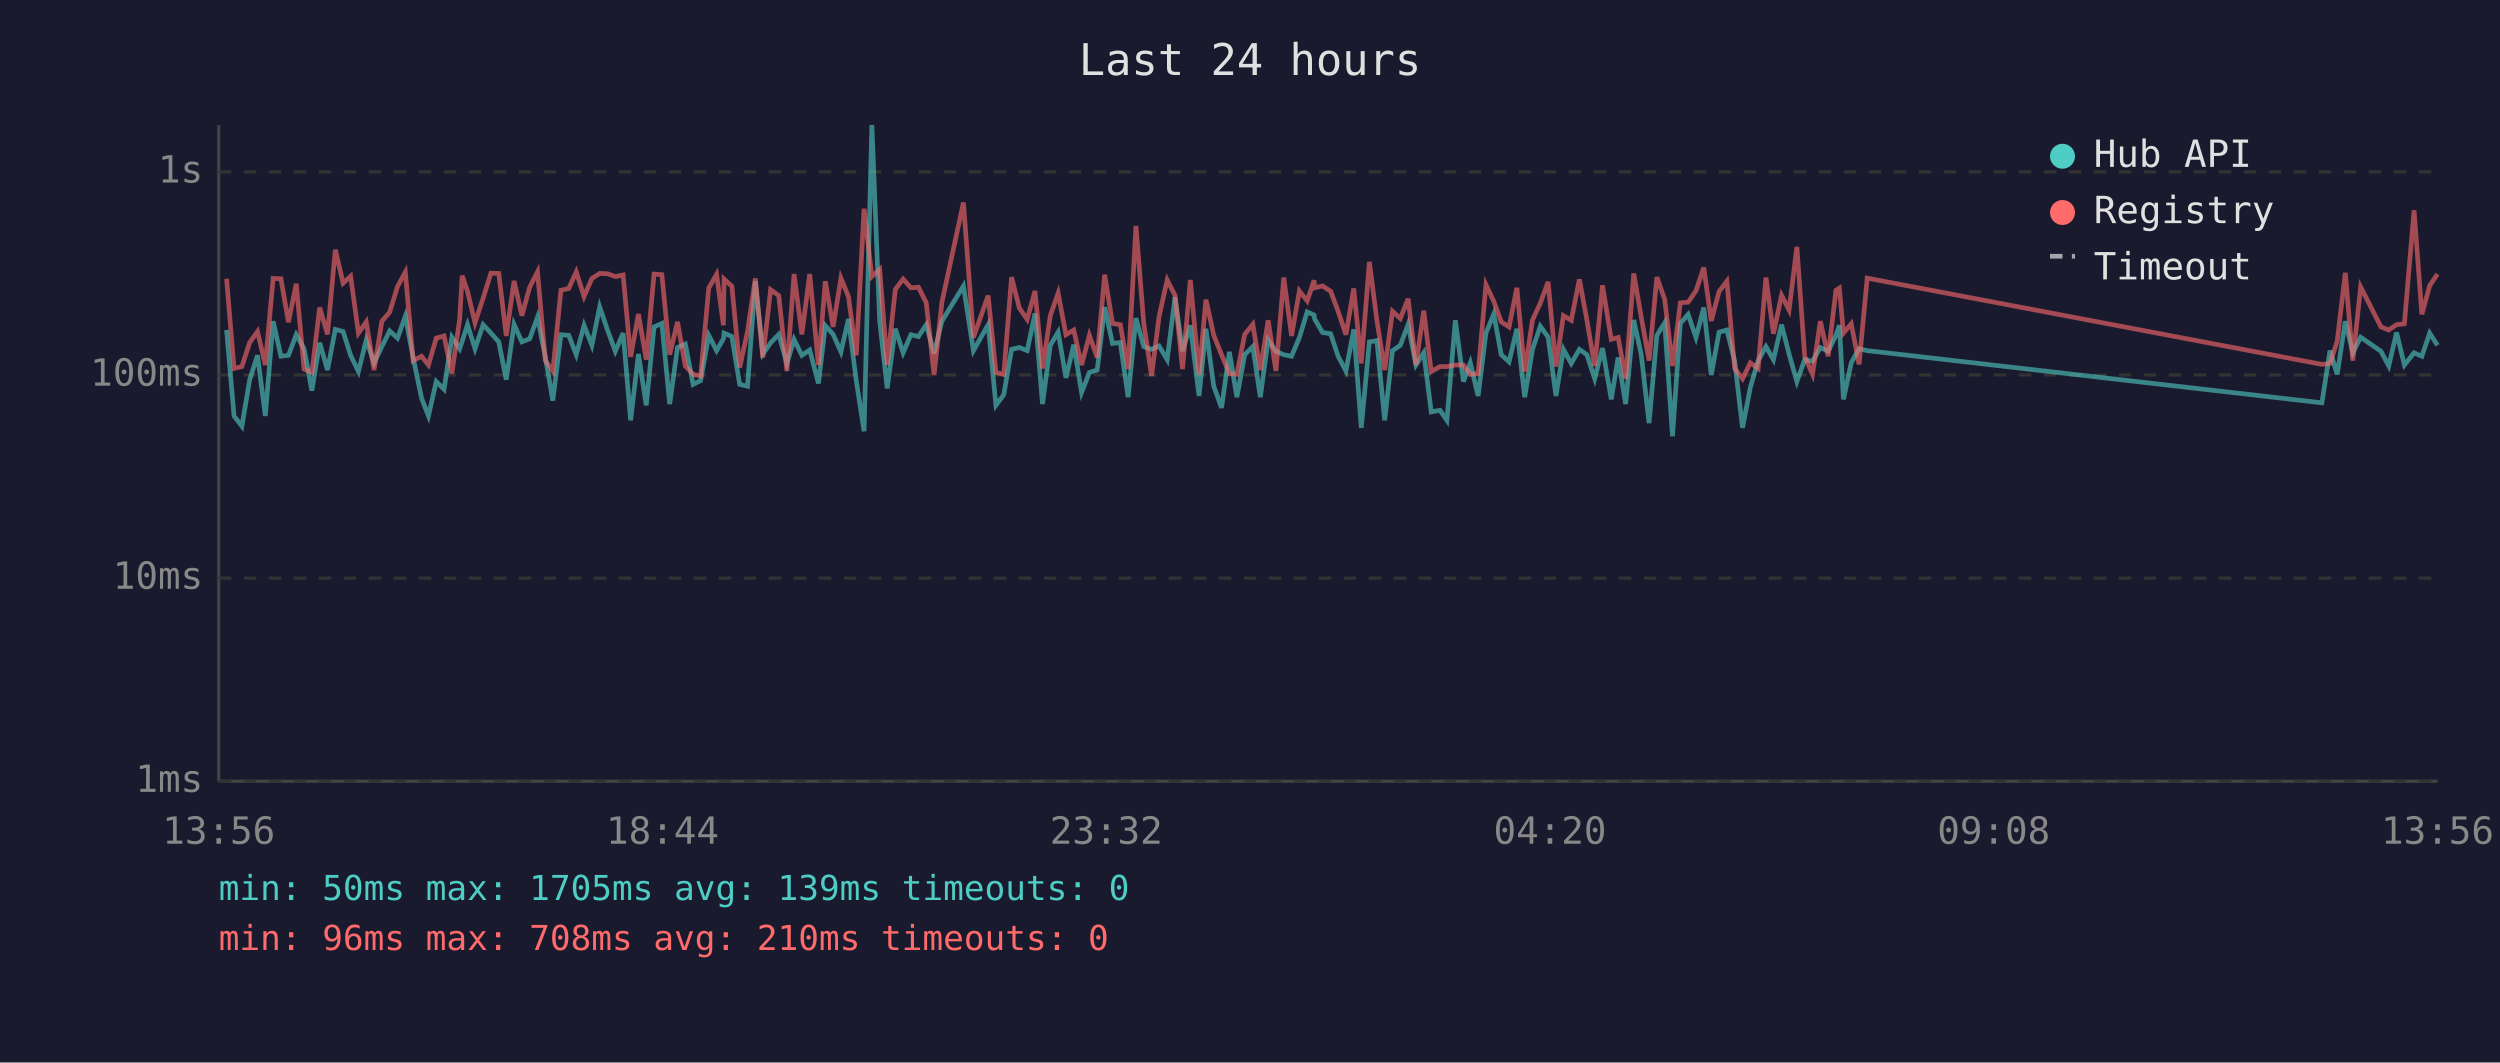
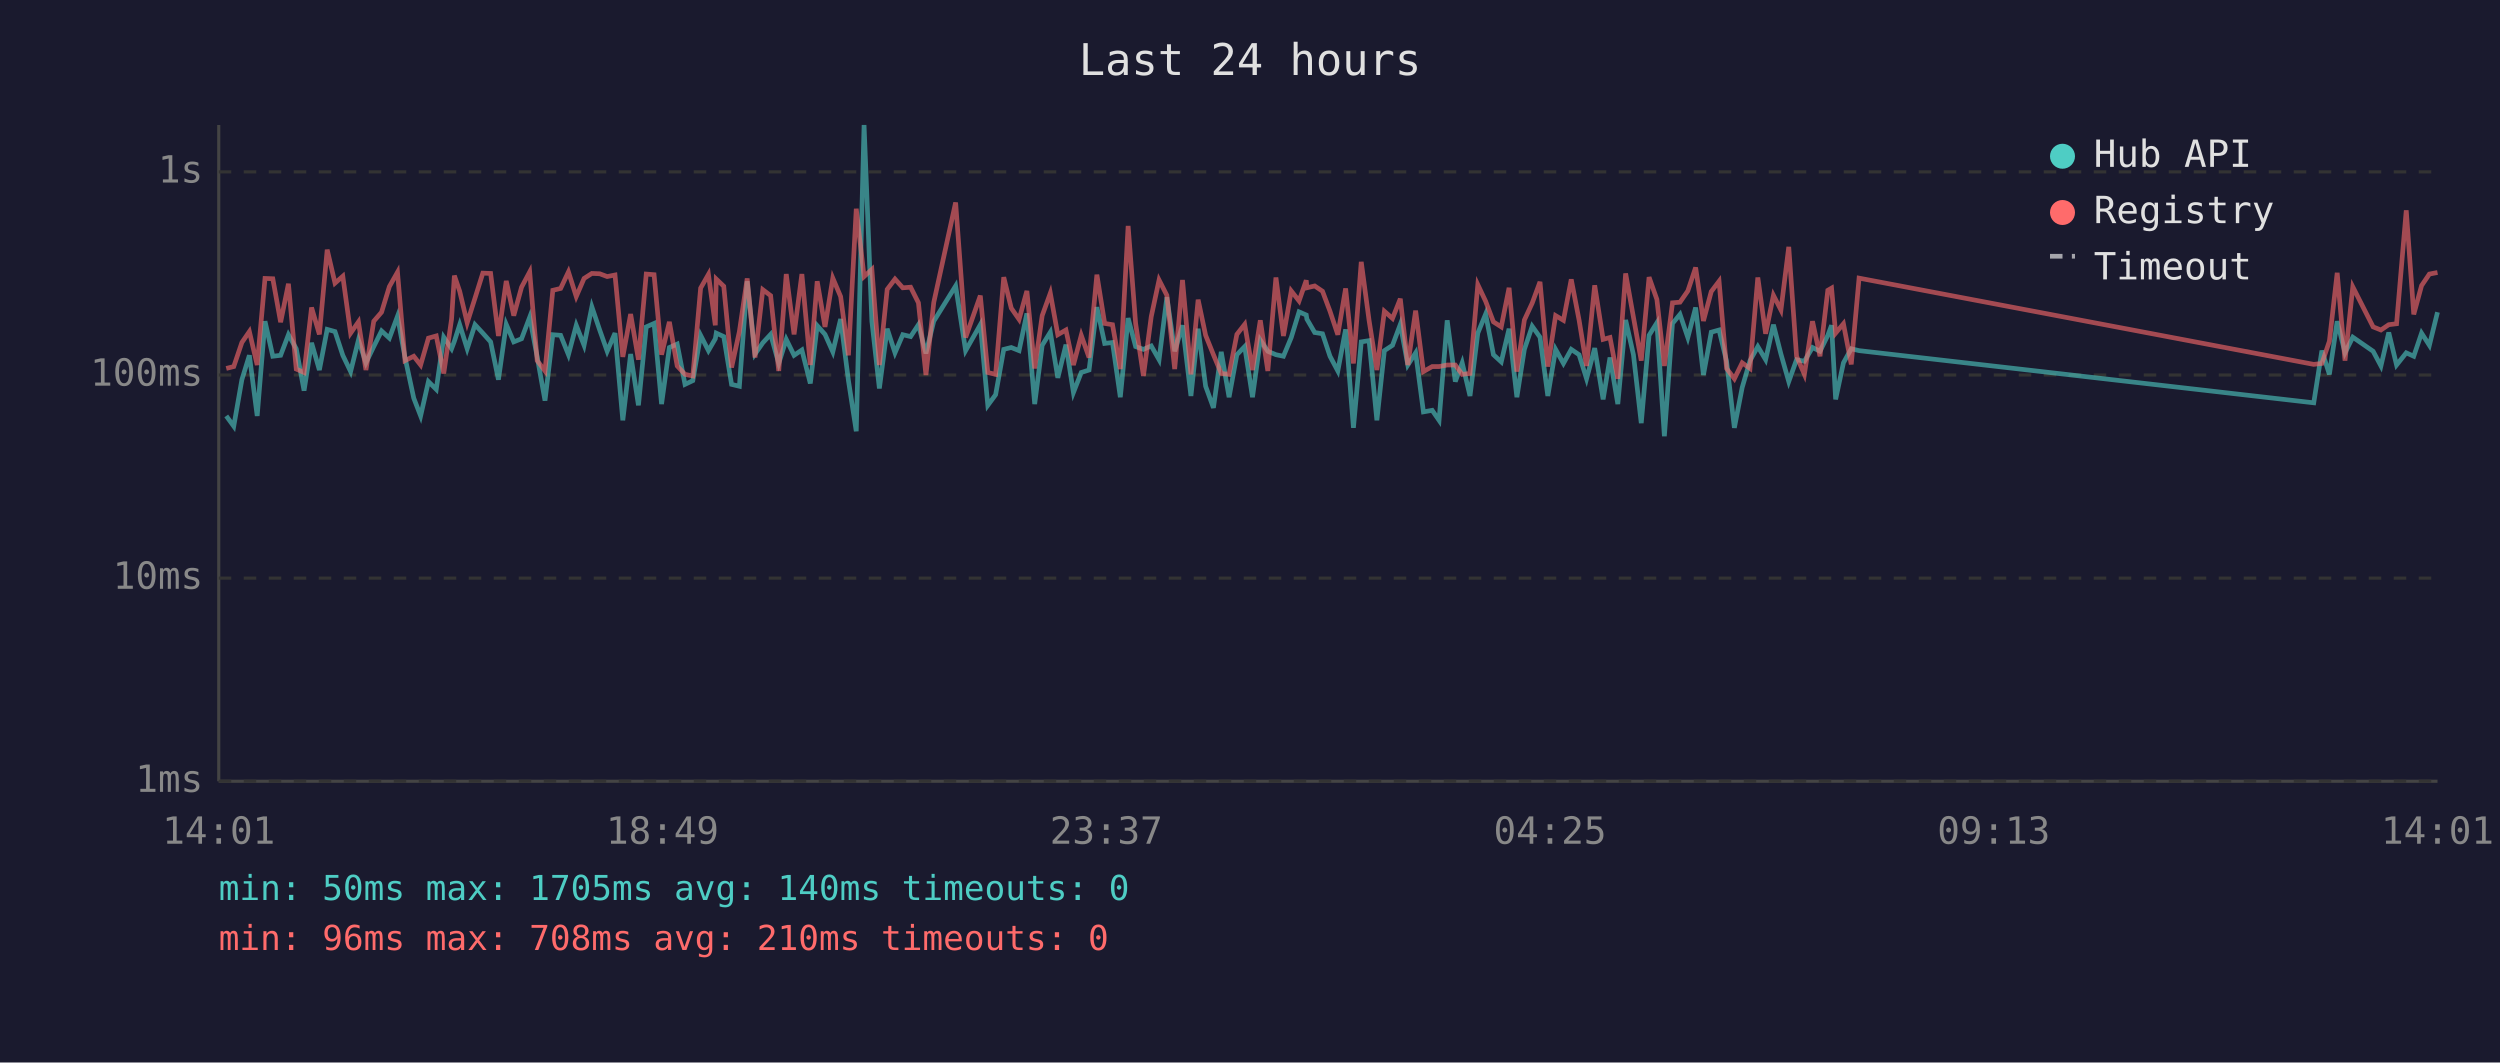
<svg xmlns="http://www.w3.org/2000/svg" viewBox="0 0 800 340" font-family="monospace" font-size="12">
  <rect width="800" height="340" fill="#1a1a2e" />
  <text x="400" y="24" fill="#e0e0e0" font-size="14" text-anchor="middle">Last 24 hours</text>
  <line x1="70" y1="40" x2="70" y2="250" stroke="#444" stroke-width="1" />
  <line x1="70" y1="250" x2="780" y2="250" stroke="#444" stroke-width="1" />
  <line x1="70" y1="250" x2="780" y2="250" stroke="#333" stroke-width="1" stroke-dasharray="4" />
  <text x="65" y="250" fill="#888" text-anchor="end" dominant-baseline="middle">1ms</text>
  <line x1="70" y1="185" x2="780" y2="185" stroke="#333" stroke-width="1" stroke-dasharray="4" />
  <text x="65" y="185" fill="#888" text-anchor="end" dominant-baseline="middle">10ms</text>
  <line x1="70" y1="120" x2="780" y2="120" stroke="#333" stroke-width="1" stroke-dasharray="4" />
  <text x="65" y="120" fill="#888" text-anchor="end" dominant-baseline="middle">100ms</text>
  <line x1="70" y1="55" x2="780" y2="55" stroke="#333" stroke-width="1" stroke-dasharray="4" />
  <text x="65" y="55" fill="#888" text-anchor="end" dominant-baseline="middle">1s</text>
-   <text x="70" y="270" fill="#888" text-anchor="middle">13:56</text>
-   <text x="212" y="270" fill="#888" text-anchor="middle">18:44</text>
-   <text x="354" y="270" fill="#888" text-anchor="middle">23:32</text>
-   <text x="496" y="270" fill="#888" text-anchor="middle">04:20</text>
-   <text x="638" y="270" fill="#888" text-anchor="middle">09:08</text>
-   <text x="780" y="270" fill="#888" text-anchor="middle">13:56</text>
-   <polyline points="72.5,105.6 74.9,133.1 77.4,136.4 79.9,121.5 82.4,113.7 84.9,133.1 87.4,102.8 89.9,114.0 92.3,113.7 94.8,107.1 97.3,111.6 99.8,125.0 102.3,109.7 104.8,118.4 107.3,105.4 109.8,106.1 112.2,113.7 114.7,118.9 117.2,108.8 119.7,116.1 122.2,110.9 124.7,105.9 127.2,108.2 129.7,101.2 132.2,114.4 134.9,127.4 137.1,133.1 139.6,122.1 142.1,124.6 144.6,107.9 147.1,111.6 147.9,109.2 149.6,103.9 152.0,111.6 154.6,103.9 157.1,106.6 159.6,109.4 162.0,121.5 164.5,103.8 167.0,109.4 169.5,108.4 172.0,101.5 174.5,114.2 176.9,128.2 179.5,107.1 182.0,107.3 184.4,113.5 186.9,104.1 189.4,110.5 191.9,98.2 194.4,105.6 196.9,112.4 199.4,106.6 201.8,134.5 204.3,113.3 206.8,129.7 209.3,104.6 211.8,103.5 214.3,129.3 216.8,111.2 219.3,110.1 221.8,123.0 224.2,121.8 226.8,107.3 229.3,112.2 231.5,108.4 231.7,106.6 234.2,107.7 236.7,123.0 239.2,123.6 241.7,90.0 244.1,113.3 246.6,109.7 249.2,107.0 251.8,116.3 254.1,108.6 256.6,113.7 259.1,112.0 261.9,122.7 264.1,104.2 266.6,107.0 269.1,112.6 271.5,102.1 274.0,121.8 276.5,138.0 279.0,40.0 281.5,102.8 283.9,124.3 286.5,105.2 289.0,112.9 291.5,107.1 293.9,107.7 296.4,103.9 298.9,113.1 301.4,102.8 308.3,91.5 311.5,112.2 316.2,103.9 318.7,129.7 321.2,126.3 323.7,111.8 326.2,111.2 328.7,112.2 331.2,100.3 333.6,129.3 336.1,110.5 338.6,106.3 341.1,120.9 343.6,110.3 346.1,125.6 348.6,119.2 351.1,118.4 353.5,98.3 356.0,109.9 358.5,109.6 361.0,127.1 363.5,101.8 366.0,110.9 368.5,111.8 370.9,110.7 373.5,115.1 376.0,95.1 378.4,112.4 380.9,104.1 383.7,126.7 385.9,105.2 388.4,123.6 390.9,130.5 393.4,112.6 395.8,127.1 398.3,113.5 400.9,110.9 403.3,127.1 405.8,108.8 408.3,112.4 410.8,113.5 413.3,114.0 415.8,108.0 418.3,99.8 420.5,100.8 420.7,102.1 423.2,106.4 425.8,106.8 428.2,114.0 430.7,118.7 433.2,105.4 435.6,136.9 438.2,109.4 440.6,109.0 443.1,134.5 445.6,112.2 448.1,110.5 450.6,103.8 453.1,116.8 455.6,112.9 458.0,131.8 460.8,131.3 463.0,134.5 465.7,102.5 468.3,122.1 470.5,116.1 473.0,126.7 475.5,106.6 478.0,100.5 480.4,113.5 482.9,115.8 485.4,105.2 487.9,127.1 490.4,111.8 492.9,104.4 495.4,107.9 497.9,126.7 500.3,111.8 502.8,116.3 505.4,111.8 507.8,113.5 510.3,121.2 512.8,111.4 515.6,127.8 517.8,114.4 520.2,129.3 522.8,102.4 525.2,113.5 527.7,135.4 530.2,107.3 532.7,103.3 535.2,139.6 537.7,103.5 540.2,100.6 542.7,108.0 545.2,98.4 547.6,120.0 550.1,106.3 552.6,105.6 555.1,115.6 557.6,136.9 560.1,124.0 562.6,115.4 565.1,110.9 567.5,115.1 570.1,103.9 572.5,113.3 575.0,122.1 577.5,115.1 580.0,115.6 582.5,111.2 585.0,112.4 587.5,107.3 588.6,104.1 589.9,127.8 592.4,116.1 594.9,111.6 597.5,112.2 743.0,128.9 745.6,112.2 747.9,119.8 750.5,102.8 752.9,112.9 755.4,107.9 761.9,112.4 764.4,117.1 766.9,106.4 769.4,116.8 772.5,112.9 775.0,114.0 777.5,106.6 780.0,110.5" fill="none" stroke="#4ecdc4" stroke-width="1.5" opacity="0.6" />
-   <polyline points="72.5,89.2 74.9,117.9 77.4,117.3 79.9,109.6 82.4,106.1 84.9,116.8 87.4,89.1 89.9,89.2 92.3,103.1 94.8,90.8 97.3,118.1 99.8,119.2 102.3,98.4 104.8,107.0 107.3,79.9 109.8,90.6 112.2,88.4 114.7,106.6 117.2,103.0 119.7,118.4 122.2,102.8 124.7,99.9 127.2,91.7 129.7,87.1 132.2,115.4 134.9,114.0 137.1,116.8 139.6,108.2 142.1,107.5 144.6,119.5 147.1,102.1 147.9,88.2 149.6,93.2 152.0,103.3 154.6,95.4 157.1,87.4 159.6,87.5 162.0,107.5 164.5,89.9 167.0,101.0 169.5,91.9 172.0,87.0 174.5,115.4 176.9,118.7 179.5,92.9 182.0,92.3 184.4,87.0 186.9,94.9 189.4,89.1 191.9,87.5 194.4,87.6 196.9,88.5 199.4,88.0 201.8,114.2 204.3,100.5 206.8,115.1 209.3,87.7 211.8,87.9 214.3,113.5 216.8,103.0 219.3,117.1 221.8,119.8 224.2,120.3 226.8,92.2 229.3,87.8 231.5,104.1 231.7,89.3 234.2,91.6 236.7,117.6 239.2,106.1 241.7,89.1 244.1,114.4 246.6,92.7 249.2,94.6 251.8,118.7 254.1,87.7 256.6,107.0 259.1,87.7 261.9,116.8 264.1,90.0 266.6,104.6 269.1,89.0 271.5,94.9 274.0,113.7 276.5,66.8 279.0,88.5 281.5,86.2 283.9,116.8 286.5,92.6 289.0,89.3 291.5,92.1 293.9,91.9 296.4,96.9 298.9,120.0 301.4,96.8 308.3,64.8 311.5,108.0 316.2,94.6 318.7,119.2 321.2,119.8 323.7,88.7 326.2,98.6 328.7,102.2 331.2,93.1 333.6,117.9 336.1,101.0 338.6,93.8 341.1,107.1 343.6,105.6 346.1,116.8 348.6,107.3 351.1,114.4 353.5,87.9 356.0,103.5 358.5,103.9 361.0,118.1 363.5,72.3 366.0,103.5 368.5,120.3 370.9,101.3 373.5,89.6 376.0,94.5 378.4,118.1 380.9,89.6 383.7,119.8 385.9,95.9 388.4,107.3 390.9,113.5 393.4,119.5 395.8,119.8 398.3,107.0 400.9,103.8 403.3,118.4 405.8,102.5 408.3,118.7 410.8,88.8 413.3,107.5 415.8,93.1 418.3,96.3 420.5,89.7 420.7,92.1 423.2,91.5 425.8,93.2 428.2,99.6 430.7,107.1 433.2,92.3 435.6,116.3 438.2,83.8 440.6,102.5 443.1,118.4 445.6,99.6 448.1,101.9 450.6,95.6 453.1,116.8 455.6,99.4 458.0,118.9 460.8,117.3 463.0,117.3 465.7,116.8 468.3,116.8 470.5,119.8 473.0,119.5 475.5,91.1 478.0,96.4 480.4,103.0 482.9,104.6 485.4,92.1 487.9,118.9 490.4,102.4 492.9,97.0 495.4,90.2 497.9,117.3 500.3,101.0 502.8,102.5 505.4,89.4 507.8,102.4 510.3,117.1 512.8,91.3 515.6,108.6 517.8,108.0 520.2,121.2 522.8,87.5 525.2,101.5 527.7,115.4 530.2,88.7 532.7,95.8 535.2,117.1 537.7,96.9 540.2,96.7 542.7,93.1 545.2,85.6 547.6,102.7 550.1,93.3 552.6,90.0 555.1,117.9 557.6,121.2 560.1,116.1 562.6,117.9 565.1,88.8 567.5,106.8 570.1,94.5 572.5,99.2 575.0,79.0 577.5,114.0 580.0,119.8 582.5,102.8 585.0,114.0 587.5,92.9 588.6,92.2 589.9,106.6 592.4,103.6 594.9,116.6 597.5,89.0 743.0,116.6 745.6,116.3 747.9,109.2 750.5,87.3 752.9,115.4 755.4,91.8 761.9,104.6 764.4,105.6 766.9,103.9 769.4,103.6 772.5,67.3 775.0,100.6 777.5,91.4 780.0,87.7" fill="none" stroke="#ff6b6b" stroke-width="1.5" opacity="0.6" />
+   <text x="70" y="270" fill="#888" text-anchor="middle">14:01</text>
+   <text x="212" y="270" fill="#888" text-anchor="middle">18:49</text>
+   <text x="354" y="270" fill="#888" text-anchor="middle">23:37</text>
+   <text x="496" y="270" fill="#888" text-anchor="middle">04:25</text>
+   <text x="638" y="270" fill="#888" text-anchor="middle">09:13</text>
+   <text x="780" y="270" fill="#888" text-anchor="middle">14:01</text>
+   <polyline points="72.4,133.1 74.8,136.4 77.4,121.5 79.8,113.7 82.3,133.1 84.8,102.8 87.3,114.0 89.8,113.7 92.3,107.1 94.8,111.6 97.3,125.0 99.7,109.7 102.2,118.4 104.7,105.4 107.2,106.1 109.7,113.7 112.2,118.9 114.7,108.8 117.1,116.1 119.6,110.9 122.1,105.9 124.6,108.2 127.2,101.2 129.6,114.4 132.4,127.4 134.6,133.1 137.1,122.1 139.6,124.6 142.0,107.9 144.5,111.6 145.4,109.2 147.1,103.9 149.5,111.6 152.0,103.9 154.5,106.6 157.0,109.4 159.5,121.5 162.0,103.8 164.4,109.4 166.9,108.4 169.5,101.5 171.9,114.2 174.4,128.2 176.9,107.1 179.4,107.3 181.9,113.5 184.4,104.1 186.9,110.5 189.4,98.2 191.9,105.6 194.3,112.4 196.8,106.6 199.3,134.5 201.8,113.3 204.3,129.7 206.8,104.6 209.3,103.5 211.7,129.3 214.2,111.2 216.7,110.1 219.2,123.0 221.7,121.8 224.2,107.3 226.7,112.2 228.9,108.4 229.2,106.6 231.6,107.7 234.1,123.0 236.6,123.6 239.1,90.0 241.6,113.3 244.1,109.7 246.6,107.0 249.2,116.3 251.6,108.6 254.1,113.7 256.6,112.0 259.3,122.7 261.5,104.2 264.0,107.0 266.5,112.6 269.0,102.1 271.5,121.8 274.0,138.0 276.5,40.0 279.0,102.8 281.4,124.3 283.9,105.2 286.4,112.9 288.9,107.1 291.4,107.7 293.9,103.9 296.3,113.1 298.8,102.8 305.8,91.5 309.0,112.2 313.7,103.9 316.1,129.7 318.6,126.3 321.2,111.8 323.6,111.2 326.1,112.2 328.6,100.3 331.1,129.3 333.5,110.5 336.1,106.3 338.5,120.9 341.1,110.3 343.5,125.6 346.0,119.2 348.5,118.4 351.0,98.3 353.5,109.9 356.0,109.6 358.5,127.1 361.0,101.8 363.4,110.9 365.9,111.8 368.4,110.7 370.9,115.1 373.4,95.1 375.9,112.4 378.4,104.1 381.1,126.7 383.4,105.2 385.8,123.6 388.3,130.5 390.8,112.6 393.3,127.1 395.8,113.5 398.3,110.9 400.8,127.1 403.3,108.8 405.7,112.4 408.3,113.5 410.7,114.0 413.2,108.0 415.7,99.8 418.0,100.8 418.2,102.1 420.7,106.4 423.2,106.8 425.6,114.0 428.1,118.7 430.6,105.4 433.1,136.9 435.6,109.4 438.1,109.0 440.6,134.5 443.0,112.2 445.6,110.5 448.1,103.8 450.5,116.8 453.0,112.9 455.5,131.8 458.3,131.3 460.5,134.5 463.1,102.5 465.7,122.1 467.9,116.1 470.4,126.7 472.9,106.6 475.4,100.5 477.9,113.5 480.4,115.8 482.9,105.2 485.4,127.1 487.8,111.8 490.3,104.4 492.8,107.9 495.3,126.7 497.8,111.8 500.3,116.3 502.8,111.8 505.3,113.5 507.7,121.2 510.3,111.4 513.0,127.8 515.2,114.4 517.7,129.3 520.2,102.4 522.7,113.5 525.2,135.4 527.7,107.3 530.2,103.3 532.6,139.6 535.2,103.5 537.6,100.6 540.1,108.0 542.6,98.4 545.1,120.0 547.6,106.3 550.1,105.6 552.5,115.6 555.0,136.9 557.5,124.0 560.0,115.4 562.5,110.9 565.0,115.1 567.5,103.9 569.9,113.3 572.4,122.1 574.9,115.1 577.4,115.6 580.0,111.2 582.4,112.4 584.9,107.3 586.1,104.1 587.4,127.8 589.9,116.1 592.4,111.6 594.9,112.2 740.4,128.9 743.0,112.2 745.4,119.8 747.9,102.8 750.4,112.9 752.9,107.9 759.4,112.4 761.9,117.1 764.4,106.4 766.9,116.8 770.0,112.9 772.4,114.0 774.9,106.6 777.4,110.5 780.0,99.9" fill="none" stroke="#4ecdc4" stroke-width="1.5" opacity="0.6" />
+   <polyline points="72.4,117.9 74.8,117.3 77.4,109.6 79.8,106.1 82.3,116.8 84.8,89.1 87.3,89.2 89.8,103.1 92.3,90.8 94.8,118.1 97.3,119.2 99.7,98.4 102.2,107.0 104.7,79.9 107.2,90.6 109.7,88.4 112.2,106.6 114.7,103.0 117.1,118.4 119.6,102.8 122.1,99.9 124.6,91.7 127.2,87.1 129.6,115.4 132.4,114.0 134.6,116.8 137.1,108.2 139.6,107.5 142.0,119.5 144.5,102.1 145.4,88.2 147.1,93.2 149.5,103.3 152.0,95.4 154.5,87.4 157.0,87.5 159.5,107.5 162.0,89.9 164.4,101.0 166.9,91.9 169.5,87.0 171.9,115.4 174.4,118.7 176.9,92.9 179.4,92.3 181.9,87.0 184.4,94.9 186.9,89.1 189.4,87.5 191.9,87.6 194.3,88.5 196.8,88.0 199.3,114.2 201.8,100.5 204.3,115.1 206.8,87.7 209.3,87.9 211.7,113.5 214.2,103.0 216.7,117.1 219.2,119.8 221.7,120.3 224.2,92.2 226.7,87.8 228.9,104.1 229.2,89.3 231.6,91.6 234.1,117.6 236.6,106.1 239.1,89.1 241.6,114.4 244.1,92.7 246.6,94.6 249.2,118.7 251.6,87.7 254.1,107.0 256.6,87.7 259.3,116.8 261.5,90.0 264.0,104.6 266.5,89.0 269.0,94.9 271.5,113.7 274.0,66.8 276.5,88.5 279.0,86.2 281.4,116.8 283.9,92.6 286.4,89.3 288.9,92.1 291.4,91.9 293.9,96.9 296.3,120.0 298.8,96.8 305.8,64.8 309.0,108.0 313.7,94.6 316.1,119.2 318.6,119.8 321.2,88.7 323.6,98.6 326.1,102.2 328.6,93.1 331.1,117.9 333.5,101.0 336.1,93.8 338.5,107.1 341.1,105.6 343.5,116.8 346.0,107.3 348.5,114.4 351.0,87.9 353.5,103.5 356.0,103.9 358.5,118.1 361.0,72.3 363.4,103.5 365.9,120.3 368.4,101.3 370.9,89.6 373.4,94.5 375.9,118.1 378.4,89.6 381.1,119.8 383.4,95.9 385.8,107.3 388.3,113.5 390.8,119.5 393.3,119.8 395.8,107.0 398.3,103.8 400.8,118.4 403.3,102.5 405.7,118.7 408.3,88.8 410.7,107.5 413.2,93.1 415.7,96.3 418.0,89.7 418.2,92.1 420.7,91.5 423.2,93.2 425.6,99.6 428.1,107.1 430.6,92.3 433.1,116.3 435.6,83.8 438.1,102.5 440.6,118.4 443.0,99.6 445.6,101.9 448.1,95.6 450.5,116.8 453.0,99.4 455.5,118.9 458.3,117.3 460.5,117.3 463.1,116.8 465.7,116.8 467.9,119.8 470.4,119.5 472.9,91.1 475.4,96.4 477.9,103.0 480.4,104.6 482.9,92.1 485.4,118.9 487.8,102.4 490.3,97.0 492.8,90.2 495.3,117.3 497.8,101.0 500.3,102.5 502.8,89.4 505.3,102.4 507.7,117.1 510.3,91.3 513.0,108.6 515.2,108.0 517.7,121.2 520.2,87.5 522.7,101.5 525.2,115.4 527.7,88.7 530.2,95.8 532.6,117.1 535.2,96.9 537.6,96.7 540.1,93.1 542.6,85.6 545.1,102.7 547.6,93.3 550.1,90.0 552.5,117.9 555.0,121.2 557.5,116.1 560.0,117.9 562.5,88.8 565.0,106.8 567.5,94.5 569.9,99.2 572.4,79.0 574.9,114.0 577.4,119.8 580.0,102.8 582.4,114.0 584.9,92.9 586.1,92.2 587.4,106.6 589.9,103.6 592.4,116.6 594.9,89.0 740.4,116.6 743.0,116.3 745.4,109.2 747.9,87.3 750.4,115.4 752.9,91.8 759.4,104.6 761.9,105.6 764.4,103.9 766.9,103.6 770.0,67.3 772.4,100.6 774.9,91.4 777.4,87.7 780.0,87.2" fill="none" stroke="#ff6b6b" stroke-width="1.5" opacity="0.6" />
  <circle cx="660" cy="50" r="4" fill="#4ecdc4" />
  <text x="670" y="50" fill="#e0e0e0" dominant-baseline="middle">Hub API</text>
  <circle cx="660" cy="68" r="4" fill="#ff6b6b" />
  <text x="670" y="68" fill="#e0e0e0" dominant-baseline="middle">Registry</text>
  <line x1="656" y1="82" x2="664" y2="82" stroke="#e0e0e0" stroke-width="1.5" stroke-dasharray="4,3" opacity="0.7" />
  <text x="670" y="86" fill="#e0e0e0" dominant-baseline="middle">Timeout</text>
-   <text x="70" y="288" fill="#4ecdc4" font-size="11">min: 50ms  max: 1705ms  avg: 139ms  timeouts: 0</text>
+   <text x="70" y="288" fill="#4ecdc4" font-size="11">min: 50ms  max: 1705ms  avg: 140ms  timeouts: 0</text>
  <text x="70" y="304" fill="#ff6b6b" font-size="11">min: 96ms  max: 708ms  avg: 210ms  timeouts: 0</text>
</svg>
